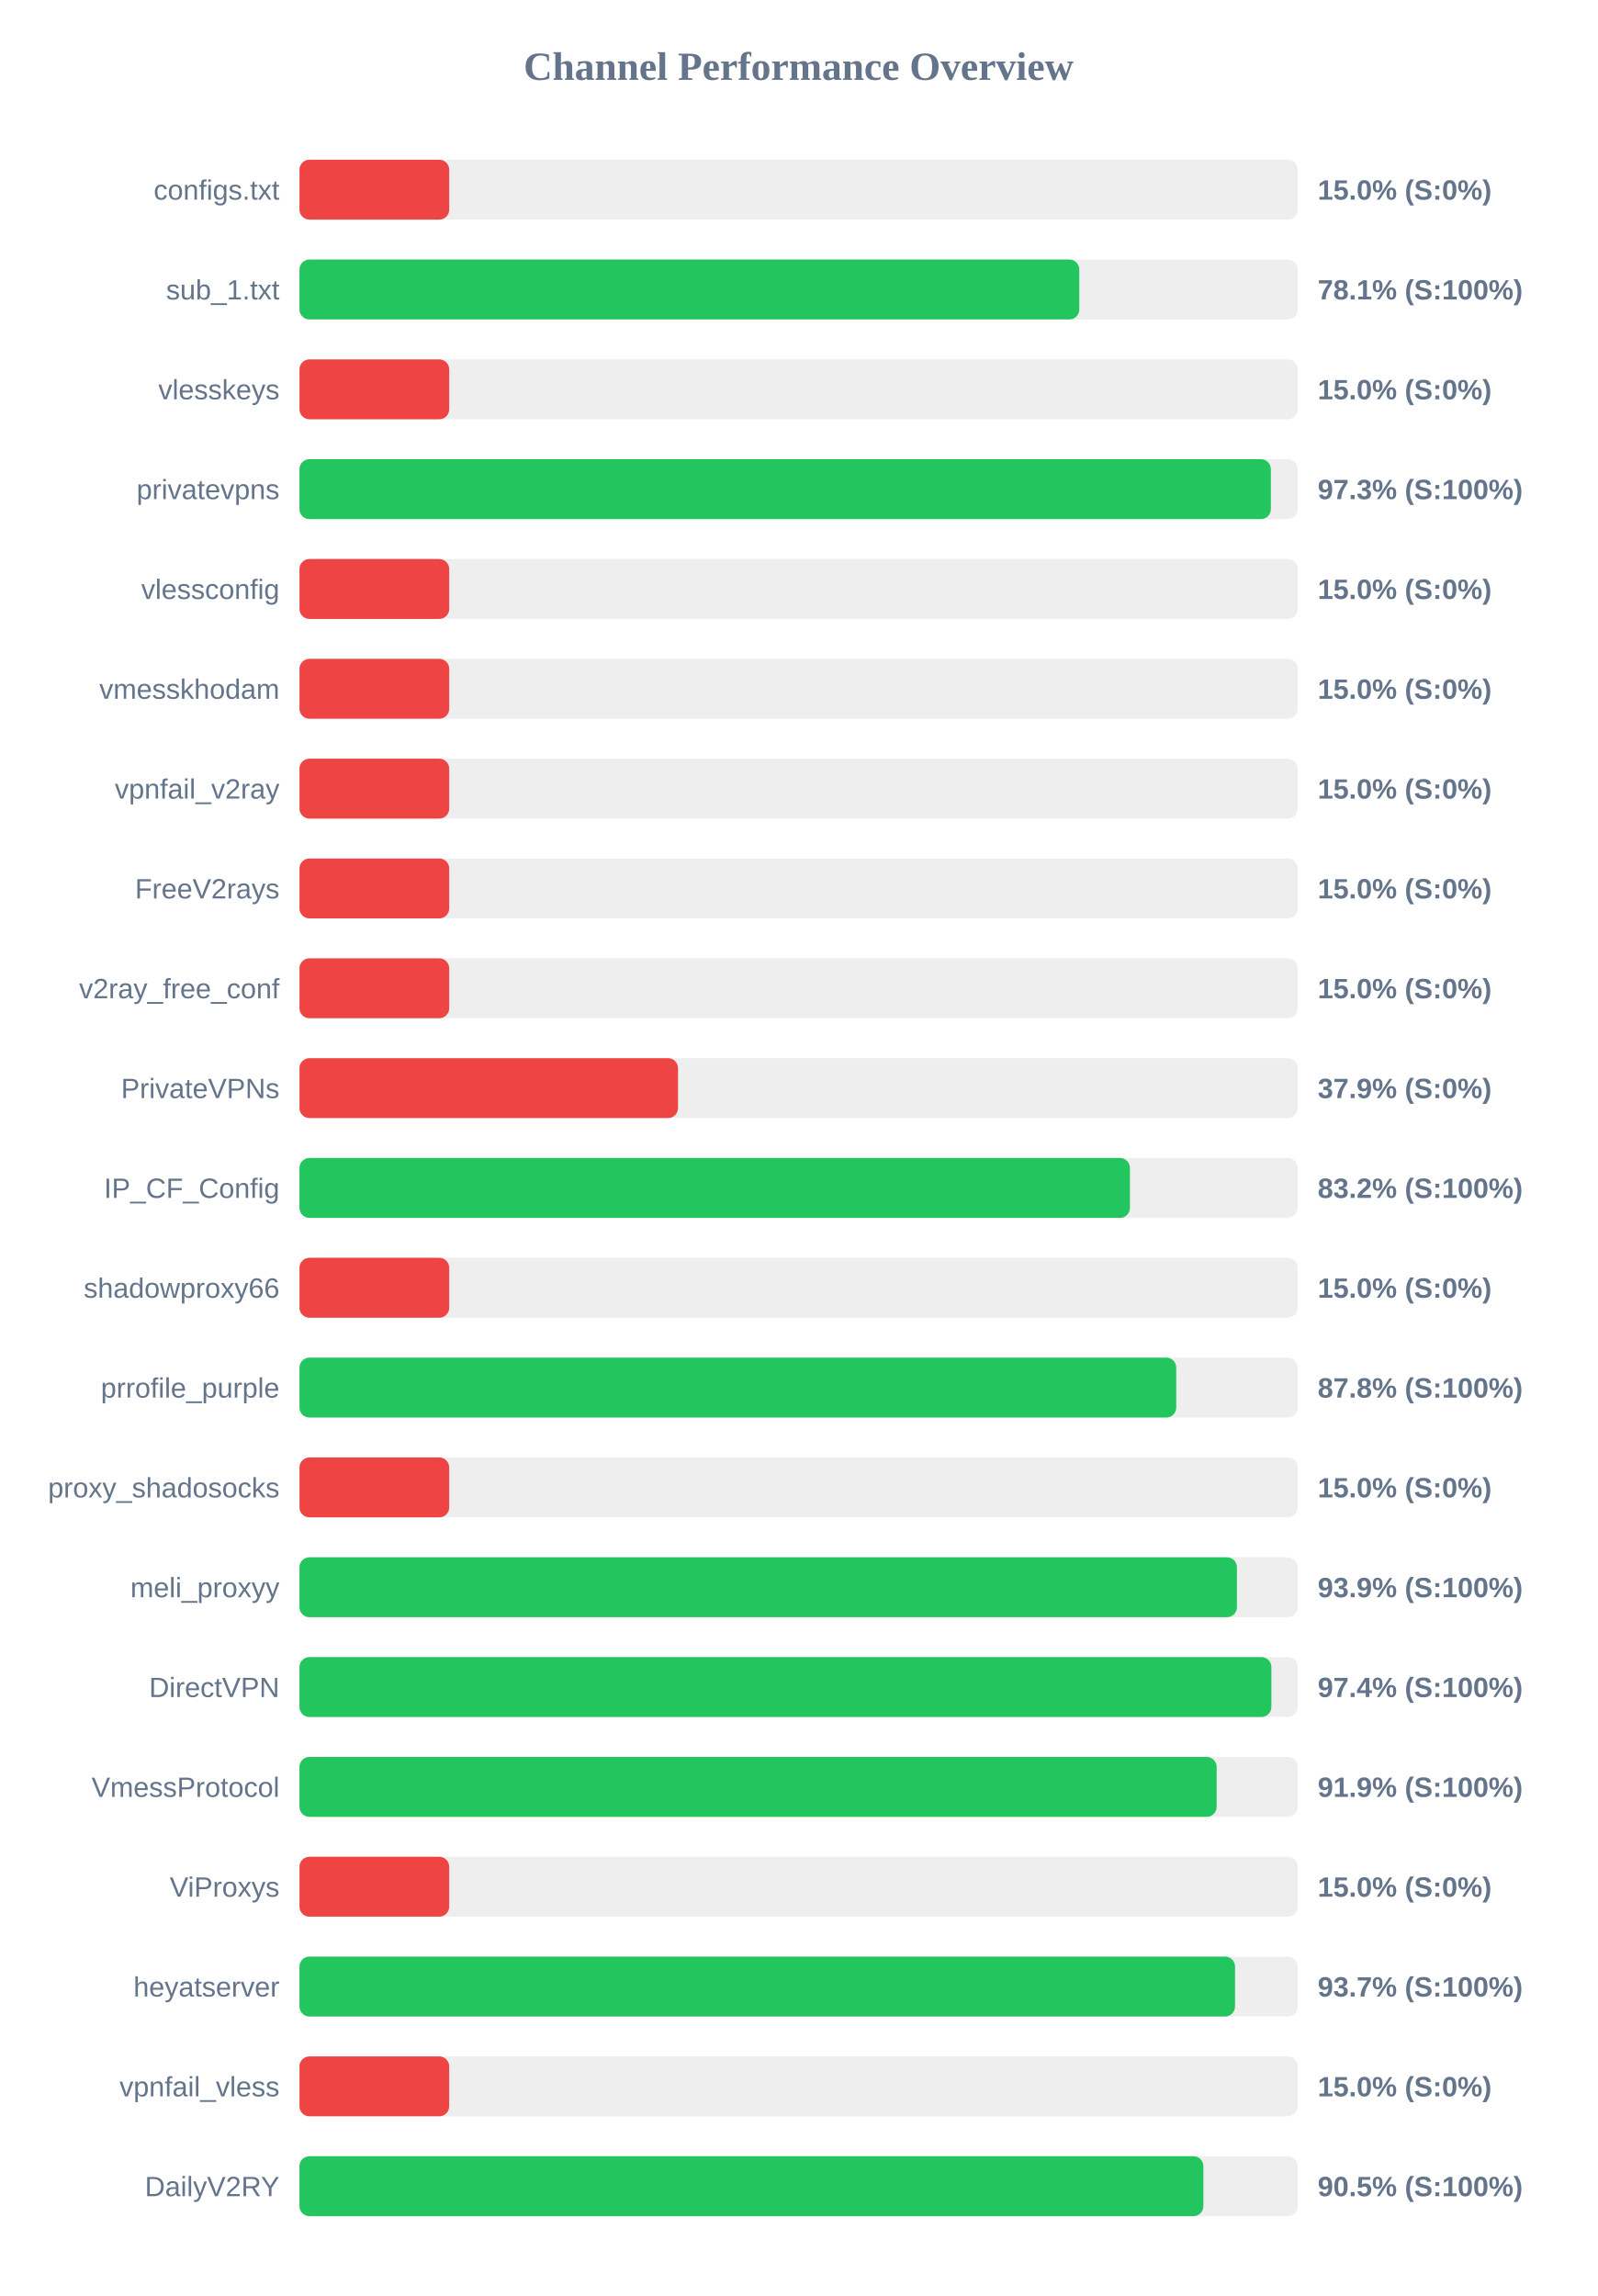
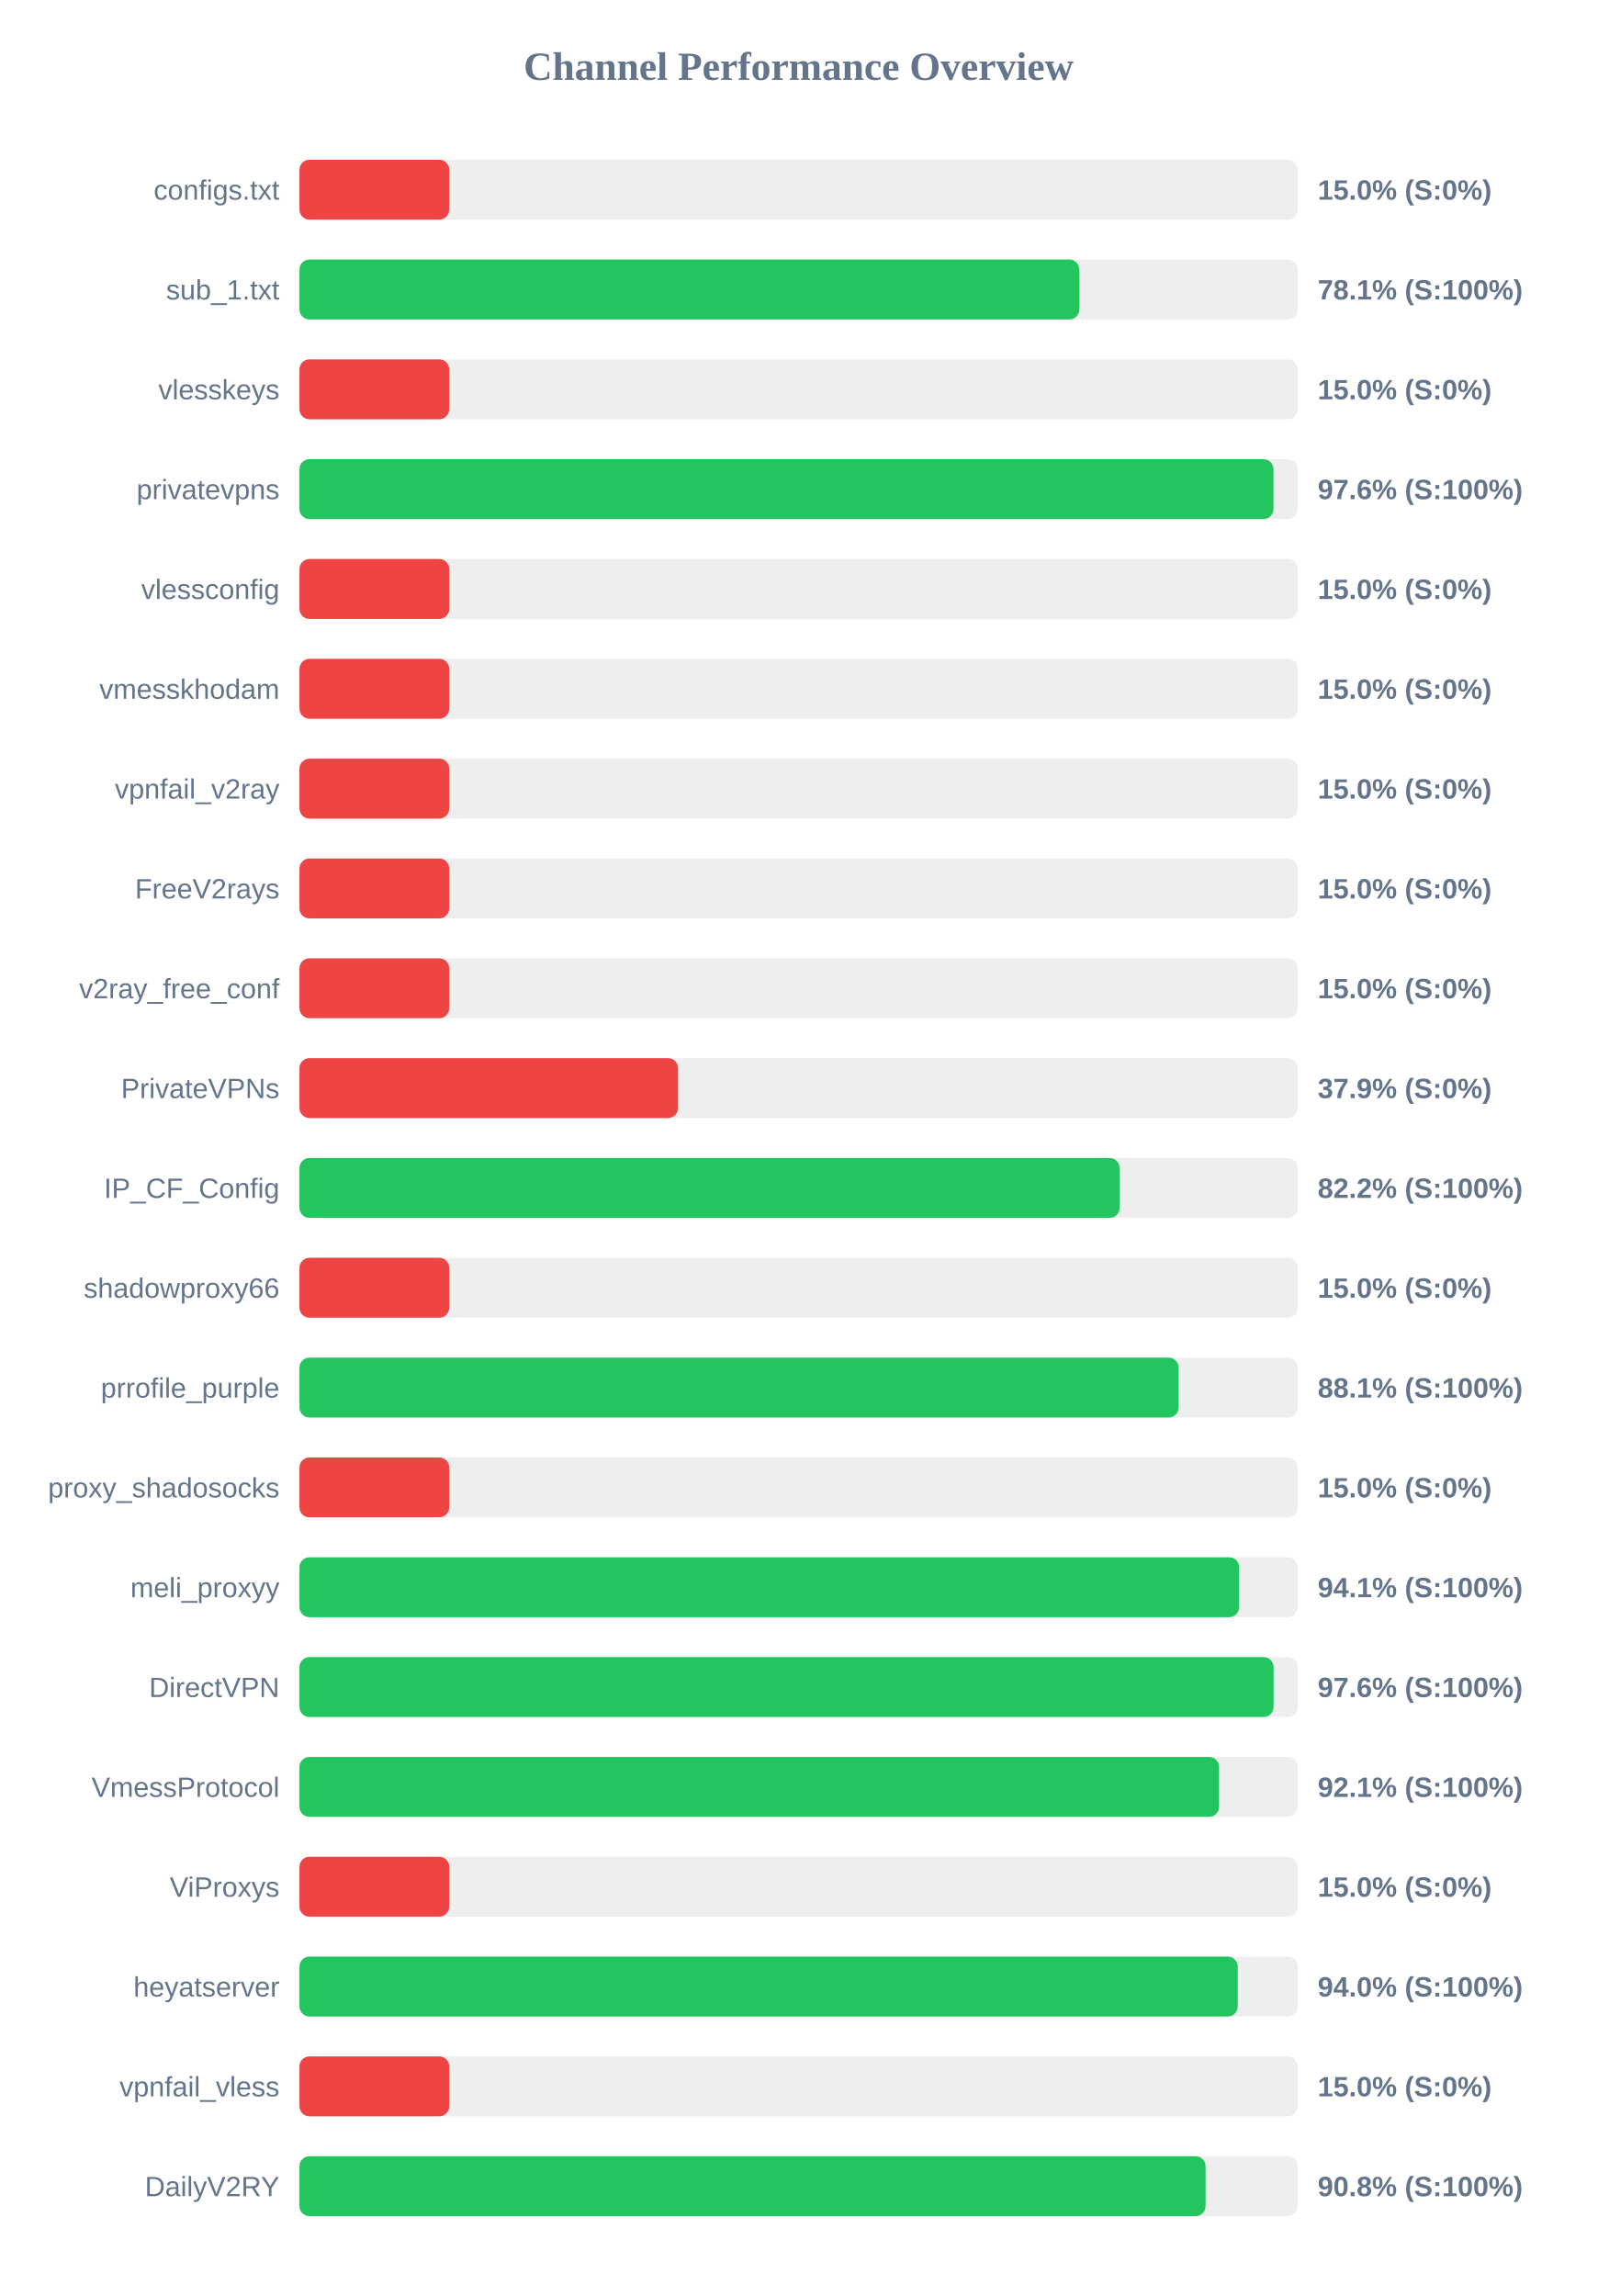
<svg xmlns="http://www.w3.org/2000/svg" width="800" height="1150" version="1.1">
  <style>
        .row { font: 14px Arial; fill: #64748b; }
        .score { font: bold 14px Arial; fill: #64748b; }
    </style>
  <text x="400" y="40" text-anchor="middle" font-size="20px" font-weight="bold" fill="#64748b">Channel Performance Overview</text>
  <rect x="150" y="80" width="500" height="30" fill="#eee" rx="5" />
  <rect x="150" y="80" width="75.0" height="30" fill="#ef4444" rx="5" />
  <text x="140" y="100" text-anchor="end" class="row">configs.txt</text>
  <text x="660" y="100" text-anchor="start" class="score">15.0% (S:0%)</text>
  <rect x="150" y="130" width="500" height="30" fill="#eee" rx="5" />
  <rect x="150" y="130" width="390.6" height="30" fill="#22c55e" rx="5" />
  <text x="140" y="150" text-anchor="end" class="row">sub_1.txt</text>
  <text x="660" y="150" text-anchor="start" class="score">78.1% (S:100%)</text>
  <rect x="150" y="180" width="500" height="30" fill="#eee" rx="5" />
  <rect x="150" y="180" width="75.0" height="30" fill="#ef4444" rx="5" />
  <text x="140" y="200" text-anchor="end" class="row">vlesskeys</text>
  <text x="660" y="200" text-anchor="start" class="score">15.0% (S:0%)</text>
  <rect x="150" y="230" width="500" height="30" fill="#eee" rx="5" />
-   <rect x="150" y="230" width="486.55" height="30" fill="#22c55e" rx="5" />
+   <rect x="150" y="230" width="487.85" height="30" fill="#22c55e" rx="5" />
  <text x="140" y="250" text-anchor="end" class="row">privatevpns</text>
-   <text x="660" y="250" text-anchor="start" class="score">97.3% (S:100%)</text>
+   <text x="660" y="250" text-anchor="start" class="score">97.6% (S:100%)</text>
  <rect x="150" y="280" width="500" height="30" fill="#eee" rx="5" />
  <rect x="150" y="280" width="75.0" height="30" fill="#ef4444" rx="5" />
  <text x="140" y="300" text-anchor="end" class="row">vlessconfig</text>
  <text x="660" y="300" text-anchor="start" class="score">15.0% (S:0%)</text>
  <rect x="150" y="330" width="500" height="30" fill="#eee" rx="5" />
  <rect x="150" y="330" width="75.0" height="30" fill="#ef4444" rx="5" />
  <text x="140" y="350" text-anchor="end" class="row">vmesskhodam</text>
  <text x="660" y="350" text-anchor="start" class="score">15.0% (S:0%)</text>
  <rect x="150" y="380" width="500" height="30" fill="#eee" rx="5" />
  <rect x="150" y="380" width="75.0" height="30" fill="#ef4444" rx="5" />
  <text x="140" y="400" text-anchor="end" class="row">vpnfail_v2ray</text>
  <text x="660" y="400" text-anchor="start" class="score">15.0% (S:0%)</text>
  <rect x="150" y="430" width="500" height="30" fill="#eee" rx="5" />
  <rect x="150" y="430" width="75.0" height="30" fill="#ef4444" rx="5" />
  <text x="140" y="450" text-anchor="end" class="row">FreeV2rays</text>
  <text x="660" y="450" text-anchor="start" class="score">15.0% (S:0%)</text>
  <rect x="150" y="480" width="500" height="30" fill="#eee" rx="5" />
  <rect x="150" y="480" width="75.0" height="30" fill="#ef4444" rx="5" />
  <text x="140" y="500" text-anchor="end" class="row">v2ray_free_conf</text>
  <text x="660" y="500" text-anchor="start" class="score">15.0% (S:0%)</text>
  <rect x="150" y="530" width="500" height="30" fill="#eee" rx="5" />
  <rect x="150" y="530" width="189.6" height="30" fill="#ef4444" rx="5" />
  <text x="140" y="550" text-anchor="end" class="row">PrivateVPNs</text>
  <text x="660" y="550" text-anchor="start" class="score">37.9% (S:0%)</text>
  <rect x="150" y="580" width="500" height="30" fill="#eee" rx="5" />
-   <rect x="150" y="580" width="415.95" height="30" fill="#22c55e" rx="5" />
+   <rect x="150" y="580" width="410.8" height="30" fill="#22c55e" rx="5" />
  <text x="140" y="600" text-anchor="end" class="row">IP_CF_Config</text>
-   <text x="660" y="600" text-anchor="start" class="score">83.2% (S:100%)</text>
+   <text x="660" y="600" text-anchor="start" class="score">82.2% (S:100%)</text>
  <rect x="150" y="630" width="500" height="30" fill="#eee" rx="5" />
  <rect x="150" y="630" width="75.0" height="30" fill="#ef4444" rx="5" />
  <text x="140" y="650" text-anchor="end" class="row">shadowproxy66</text>
  <text x="660" y="650" text-anchor="start" class="score">15.0% (S:0%)</text>
  <rect x="150" y="680" width="500" height="30" fill="#eee" rx="5" />
-   <rect x="150" y="680" width="439.15" height="30" fill="#22c55e" rx="5" />
+   <rect x="150" y="680" width="440.35" height="30" fill="#22c55e" rx="5" />
  <text x="140" y="700" text-anchor="end" class="row">prrofile_purple</text>
-   <text x="660" y="700" text-anchor="start" class="score">87.8% (S:100%)</text>
+   <text x="660" y="700" text-anchor="start" class="score">88.1% (S:100%)</text>
  <rect x="150" y="730" width="500" height="30" fill="#eee" rx="5" />
  <rect x="150" y="730" width="75.0" height="30" fill="#ef4444" rx="5" />
  <text x="140" y="750" text-anchor="end" class="row">proxy_shadosocks</text>
  <text x="660" y="750" text-anchor="start" class="score">15.0% (S:0%)</text>
  <rect x="150" y="780" width="500" height="30" fill="#eee" rx="5" />
-   <rect x="150" y="780" width="469.55" height="30" fill="#22c55e" rx="5" />
+   <rect x="150" y="780" width="470.65" height="30" fill="#22c55e" rx="5" />
  <text x="140" y="800" text-anchor="end" class="row">meli_proxyy</text>
-   <text x="660" y="800" text-anchor="start" class="score">93.9% (S:100%)</text>
+   <text x="660" y="800" text-anchor="start" class="score">94.1% (S:100%)</text>
  <rect x="150" y="830" width="500" height="30" fill="#eee" rx="5" />
-   <rect x="150" y="830" width="486.8" height="30" fill="#22c55e" rx="5" />
+   <rect x="150" y="830" width="487.9" height="30" fill="#22c55e" rx="5" />
  <text x="140" y="850" text-anchor="end" class="row">DirectVPN</text>
-   <text x="660" y="850" text-anchor="start" class="score">97.4% (S:100%)</text>
+   <text x="660" y="850" text-anchor="start" class="score">97.6% (S:100%)</text>
  <rect x="150" y="880" width="500" height="30" fill="#eee" rx="5" />
-   <rect x="150" y="880" width="459.4" height="30" fill="#22c55e" rx="5" />
+   <rect x="150" y="880" width="460.6" height="30" fill="#22c55e" rx="5" />
  <text x="140" y="900" text-anchor="end" class="row">VmessProtocol</text>
-   <text x="660" y="900" text-anchor="start" class="score">91.9% (S:100%)</text>
+   <text x="660" y="900" text-anchor="start" class="score">92.1% (S:100%)</text>
  <rect x="150" y="930" width="500" height="30" fill="#eee" rx="5" />
  <rect x="150" y="930" width="75.0" height="30" fill="#ef4444" rx="5" />
  <text x="140" y="950" text-anchor="end" class="row">ViProxys</text>
  <text x="660" y="950" text-anchor="start" class="score">15.0% (S:0%)</text>
  <rect x="150" y="980" width="500" height="30" fill="#eee" rx="5" />
-   <rect x="150" y="980" width="468.6" height="30" fill="#22c55e" rx="5" />
+   <rect x="150" y="980" width="469.95" height="30" fill="#22c55e" rx="5" />
  <text x="140" y="1000" text-anchor="end" class="row">heyatserver</text>
-   <text x="660" y="1000" text-anchor="start" class="score">93.7% (S:100%)</text>
+   <text x="660" y="1000" text-anchor="start" class="score">94.0% (S:100%)</text>
  <rect x="150" y="1030" width="500" height="30" fill="#eee" rx="5" />
  <rect x="150" y="1030" width="75.0" height="30" fill="#ef4444" rx="5" />
  <text x="140" y="1050" text-anchor="end" class="row">vpnfail_vless</text>
  <text x="660" y="1050" text-anchor="start" class="score">15.0% (S:0%)</text>
  <rect x="150" y="1080" width="500" height="30" fill="#eee" rx="5" />
-   <rect x="150" y="1080" width="452.75" height="30" fill="#22c55e" rx="5" />
+   <rect x="150" y="1080" width="453.85" height="30" fill="#22c55e" rx="5" />
  <text x="140" y="1100" text-anchor="end" class="row">DailyV2RY</text>
-   <text x="660" y="1100" text-anchor="start" class="score">90.5% (S:100%)</text>
+   <text x="660" y="1100" text-anchor="start" class="score">90.8% (S:100%)</text>
</svg>
